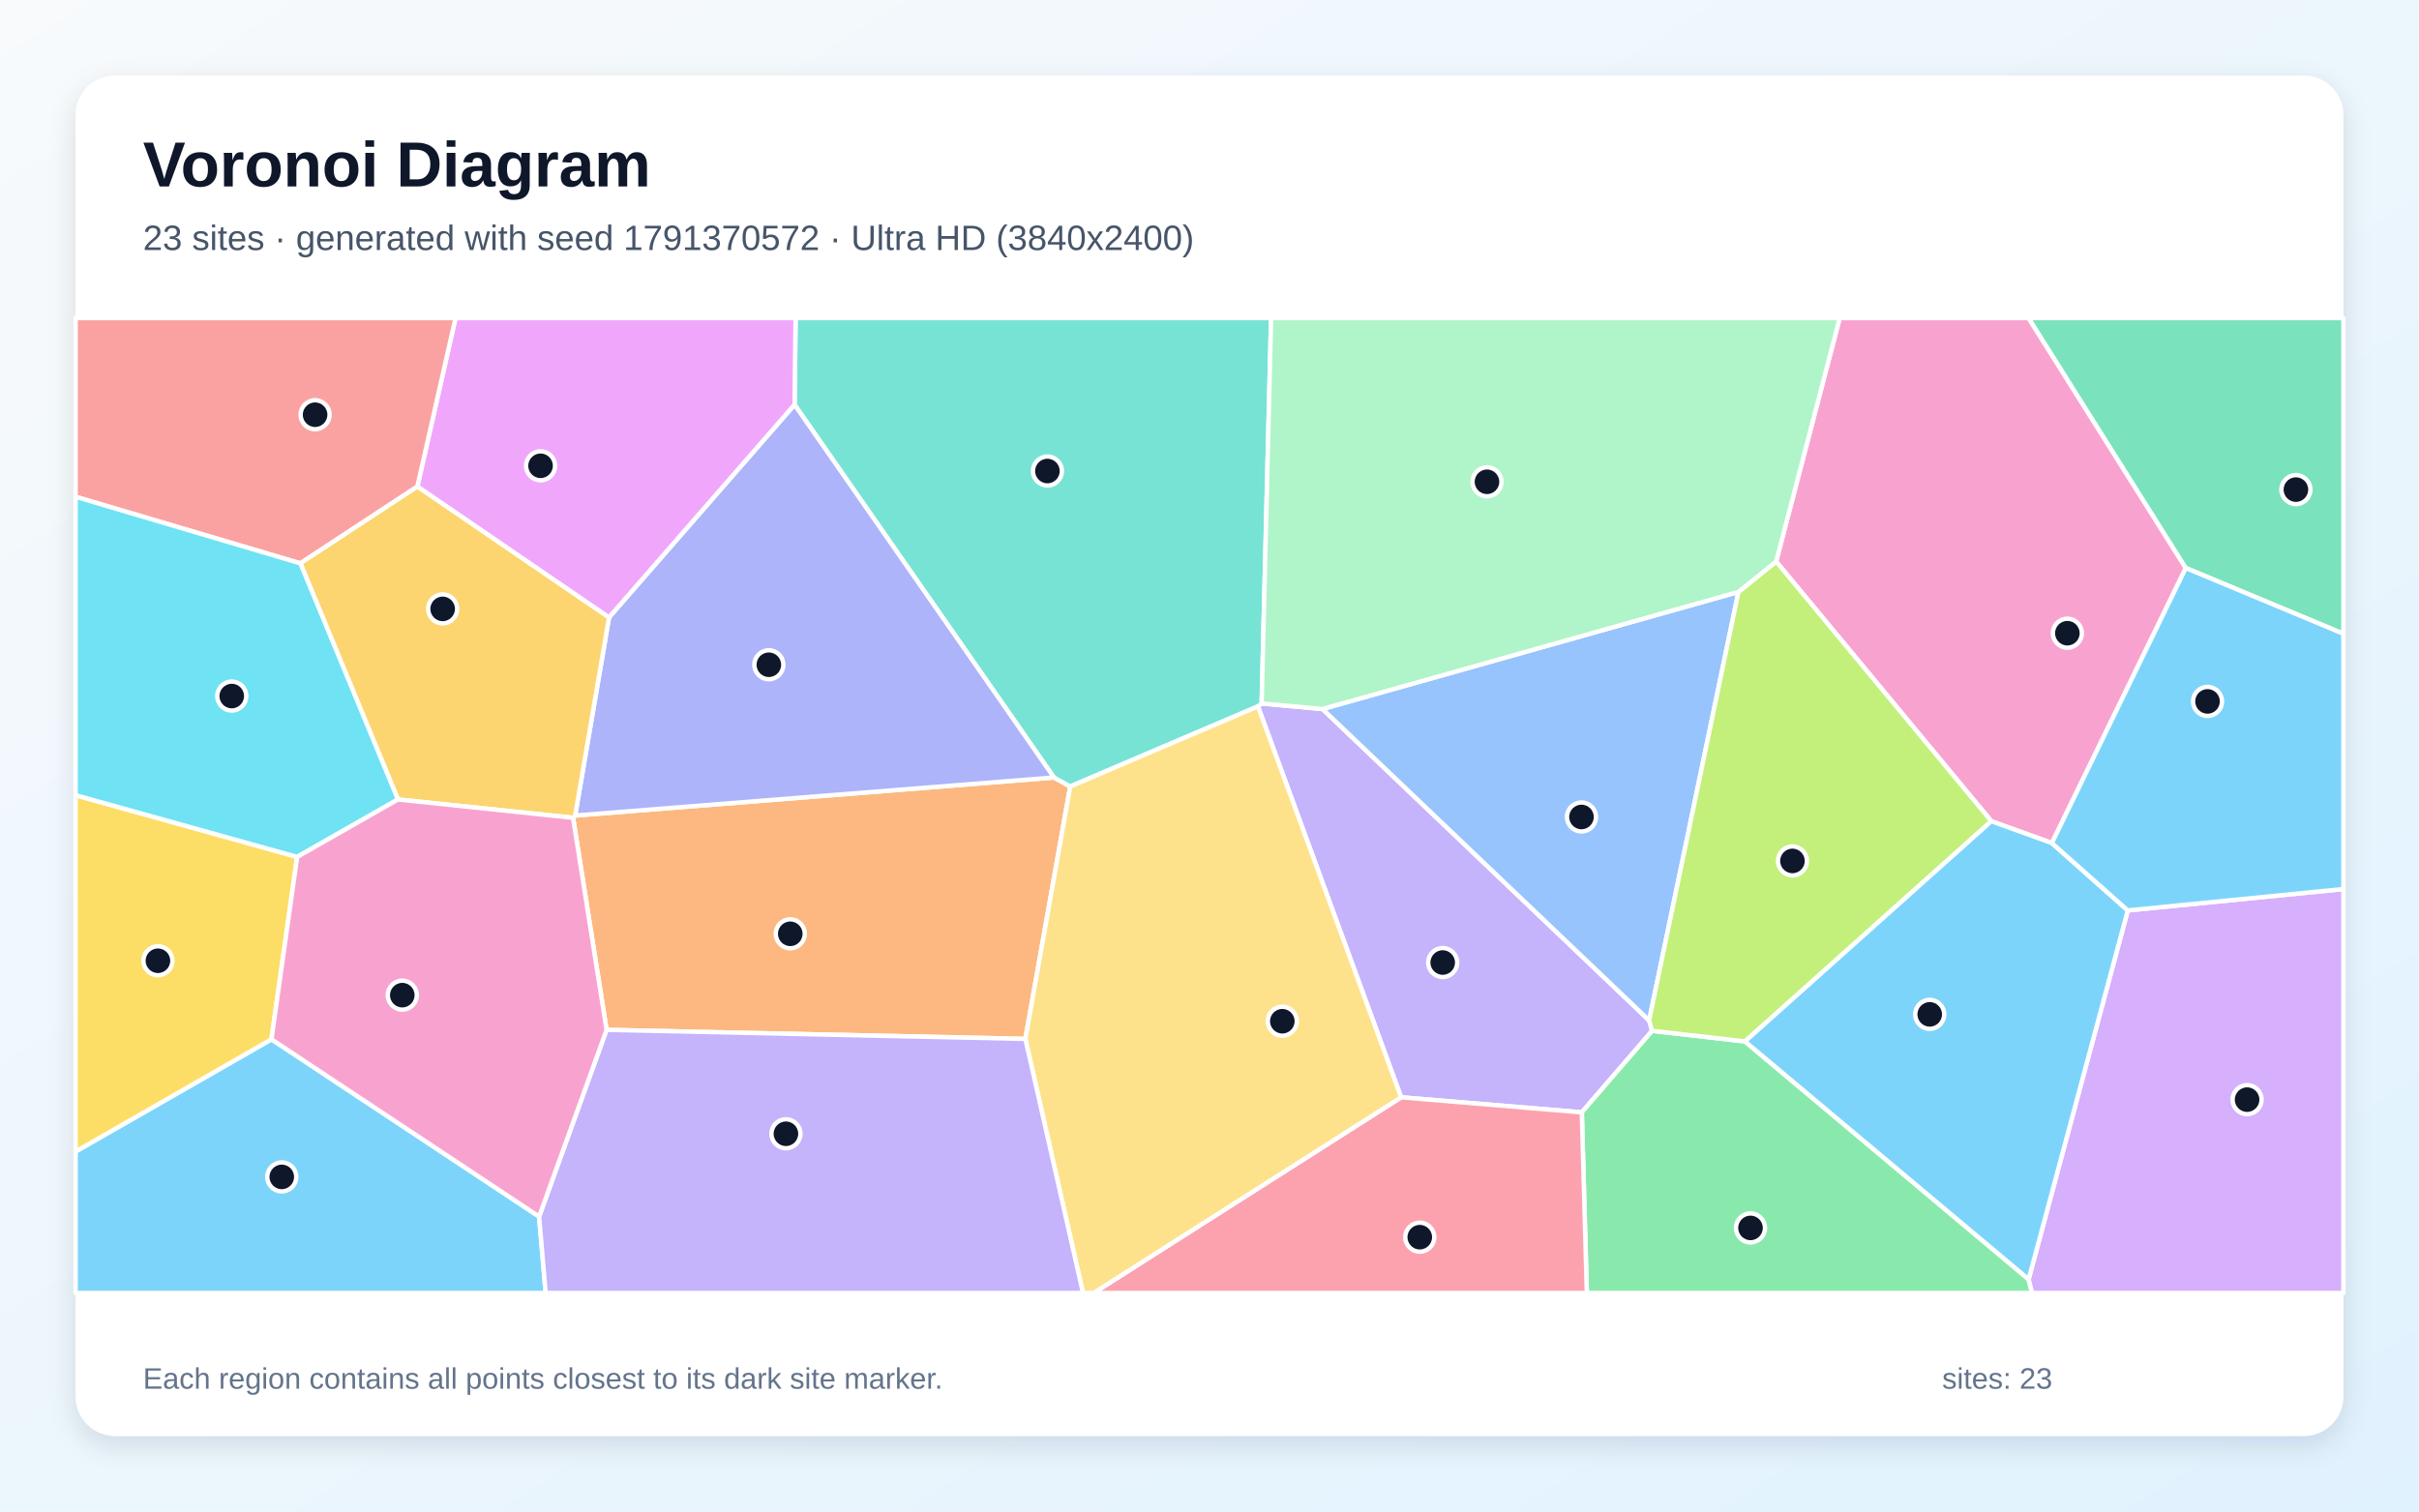
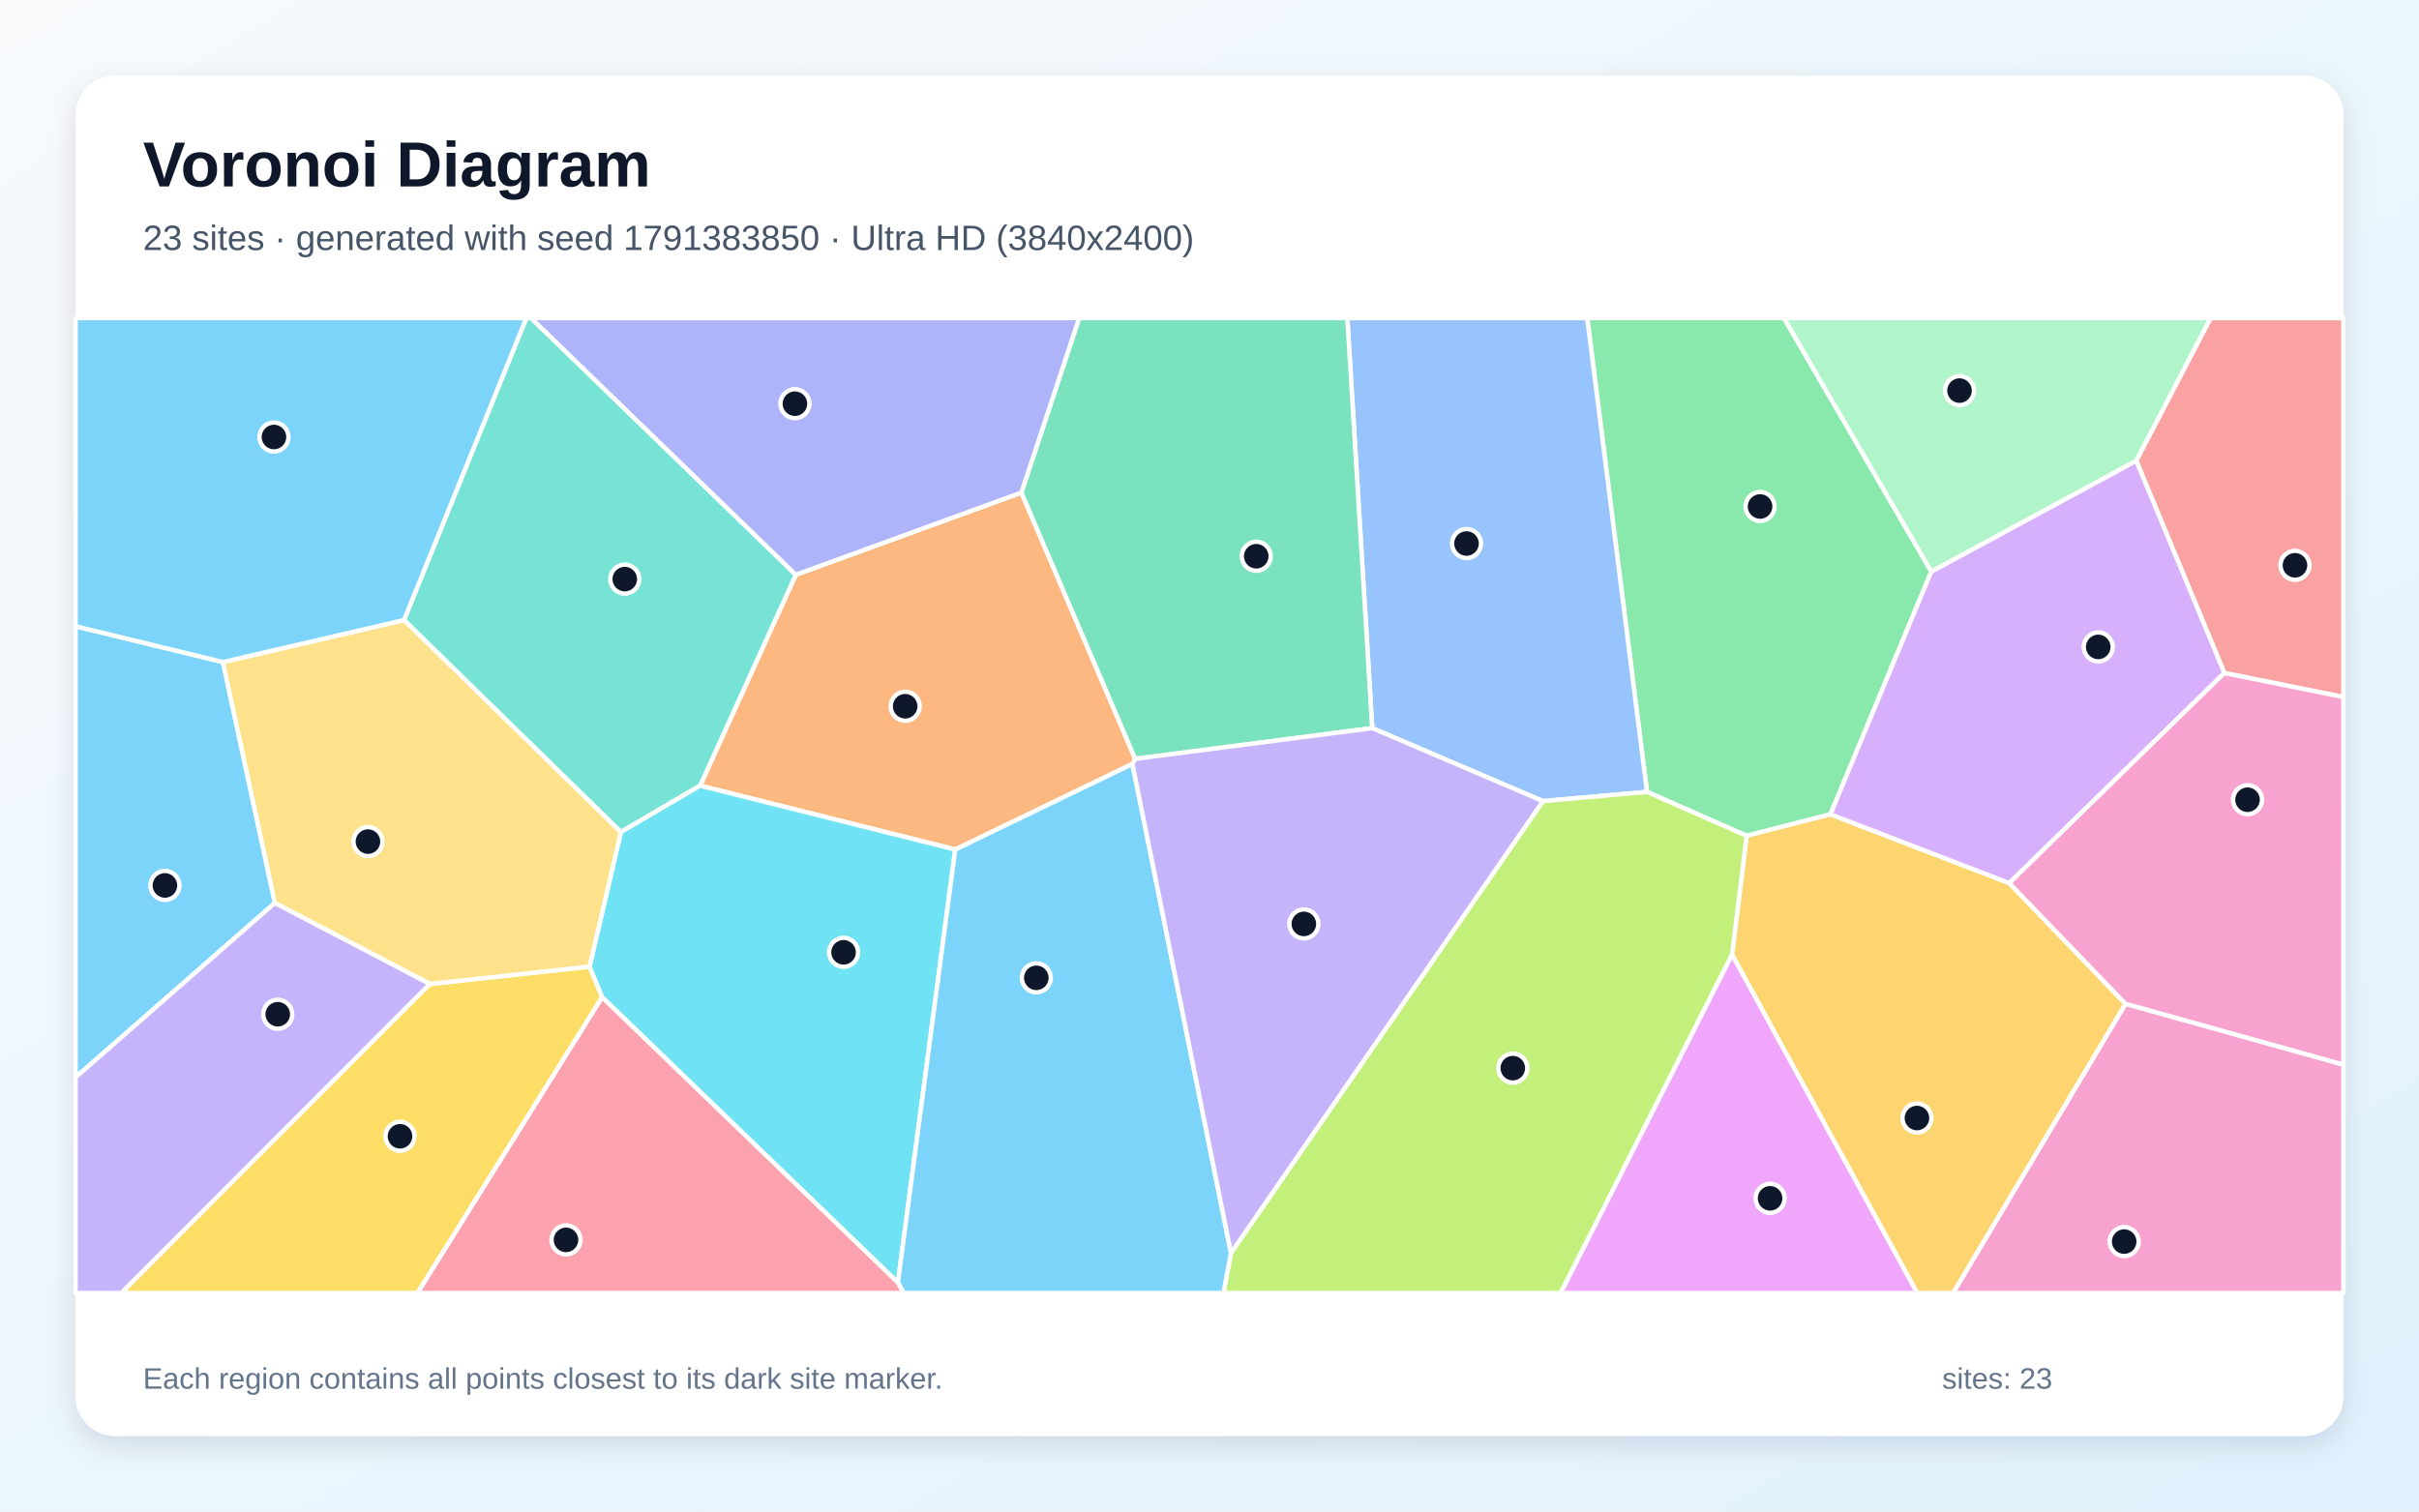
<svg xmlns="http://www.w3.org/2000/svg" width="3840" height="2400" viewBox="0 0 3840 2400" role="img" aria-labelledby="title description">
  <defs>
    <linearGradient id="background" x1="0" y1="0" x2="1" y2="1">
      <stop stop-color="#F8FAFC" />
      <stop offset="1" stop-color="#E0F2FE" />
    </linearGradient>
    <filter id="shadow" x="-5%" y="-5%" width="110%" height="110%">
      <feDropShadow dx="0" dy="15" stdDeviation="22" flood-color="#0F172A" flood-opacity=".12" />
    </filter>
  </defs>
  <rect width="3840" height="2400" fill="url(#background)" />
  <rect x="120" y="120" width="3600" height="2160" rx="63" fill="#FFFFFF" filter="url(#shadow)" />
  <g font-family="Arial, sans-serif">
    <text x="227" y="296" font-size="101" font-weight="700" fill="#0F172A">Voronoi Diagram</text>
-     <text x="227" y="397" font-size="56" fill="#475569">23 sites · generated with seed 1791370572 · Ultra HD (3840x2400)</text>
+     <text x="227" y="397" font-size="56" fill="#475569">23 sites · generated with seed 1791383850 · Ultra HD (3840x2400)</text>
  </g>
  <g stroke="#FFFFFF" stroke-width="7" stroke-linejoin="round">
-     <polygon points="120.0,1828.4 430.9,1650.2 855.8,1931.7 866.2,2053.0 120.0,2053.0" fill="#38BDF8" fill-opacity="0.65" />
-     <polygon points="2224.2,1742.3 1996.9,1121.6 2002.8,1116.9 2099.4,1125.8 2617.9,1620.2 2622.7,1636.7 2511.0,1766.2" fill="#A78BFA" fill-opacity="0.65" />
-     <polygon points="3257.2,1338.6 3161.1,1303.9 2819.5,891.6 2920.4,505.0 3220.3,505.0 3469.8,901.9" fill="#F472B6" fill-opacity="0.65" />
-     <polygon points="962.9,1635.2 909.7,1298.5 913.0,1294.9 1673.1,1234.5 1698.9,1248.8 1627.7,1649.6" fill="#FB923C" fill-opacity="0.65" />
-     <polygon points="471.7,1360.6 430.9,1650.2 120.0,1828.4 120.0,1262.6" fill="#FACC15" fill-opacity="0.65" />
-     <polygon points="2511.0,1766.2 2622.7,1636.7 2770.1,1653.6 3220.3,2031.3 3226.0,2053.0 2519.0,2053.0" fill="#4ADE80" fill-opacity="0.65" />
-     <polygon points="2002.8,1116.9 1996.9,1121.6 1698.9,1248.8 1673.1,1234.5 1261.4,642.7 1262.9,505.0 2017.8,505.0" fill="#2DD4BF" fill-opacity="0.65" />
-     <polygon points="2759.7,939.8 2617.9,1620.2 2099.4,1125.8" fill="#60A5FA" fill-opacity="0.65" />
-     <polygon points="1261.4,642.7 966.8,980.6 662.5,772.6 723.1,505.0 1262.9,505.0" fill="#E879F9" fill-opacity="0.65" />
-     <polygon points="3469.8,901.9 3220.3,505.0 3720.0,505.0 3720.0,1006.3" fill="#34D399" fill-opacity="0.65" />
-     <polygon points="662.5,772.6 476.8,894.5 120.0,788.8 120.0,505.0 723.1,505.0" fill="#F87171" fill-opacity="0.65" />
-     <polygon points="966.8,980.6 1261.4,642.7 1673.1,1234.5 913.0,1294.9" fill="#818CF8" fill-opacity="0.65" />
-     <polygon points="631.7,1269.4 476.8,894.5 662.5,772.6 966.8,980.6 913.0,1294.9 909.7,1298.5" fill="#FBBF24" fill-opacity="0.65" />
-     <polygon points="2770.1,1653.6 2622.7,1636.7 2617.9,1620.2 2759.7,939.8 2819.5,891.6 3161.1,1303.9" fill="#A3E635" fill-opacity="0.65" />
-     <polygon points="3220.3,2031.3 3377.7,1445.6 3720.0,1411.6 3720.0,2053.0 3226.0,2053.0" fill="#C084FC" fill-opacity="0.65" />
-     <polygon points="2224.2,1742.3 2511.0,1766.2 2519.0,2053.0 1736.0,2053.0" fill="#FB7185" fill-opacity="0.65" />
-     <polygon points="476.8,894.5 631.7,1269.4 471.7,1360.6 120.0,1262.6 120.0,788.8" fill="#22D3EE" fill-opacity="0.65" />
-     <polygon points="2819.5,891.6 2759.7,939.8 2099.4,1125.8 2002.8,1116.9 2017.8,505.0 2920.4,505.0" fill="#86EFAC" fill-opacity="0.65" />
-     <polygon points="1627.7,1649.6 1698.9,1248.8 1996.9,1121.6 2224.2,1742.3 1736.0,2053.0 1719.2,2053.0" fill="#FCD34D" fill-opacity="0.65" />
-     <polygon points="3377.7,1445.6 3220.3,2031.3 2770.1,1653.6 3161.1,1303.9 3257.2,1338.6" fill="#38BDF8" fill-opacity="0.65" />
-     <polygon points="3377.7,1445.6 3257.2,1338.6 3469.8,901.9 3720.0,1006.3 3720.0,1411.6" fill="#38BDF8" fill-opacity="0.65" />
-     <polygon points="855.8,1931.7 962.9,1635.2 1627.7,1649.6 1719.2,2053.0 866.2,2053.0" fill="#A78BFA" fill-opacity="0.65" />
-     <polygon points="631.7,1269.4 909.7,1298.5 962.9,1635.2 855.8,1931.7 430.9,1650.2 471.7,1360.6" fill="#F472B6" fill-opacity="0.65" />
+     <polygon points="353.9,1051.2 436.4,1433.6 120.0,1710.7 120.0,994.4" fill="#38BDF8" fill-opacity="0.65" />
+     <polygon points="120.0,1710.7 436.4,1433.6 682.7,1562.3 192.7,2053.0 120.0,2053.0" fill="#A78BFA" fill-opacity="0.65" />
+     <polygon points="3374.1,1593.8 3720.0,1690.4 3720.0,2053.0 3100.3,2053.0" fill="#F472B6" fill-opacity="0.65" />
+     <polygon points="1797.7,1213.0 1516.4,1348.9 1111.3,1247.5 1263.3,912.6 1621.4,782.1 1802.1,1204.9" fill="#FB923C" fill-opacity="0.65" />
+     <polygon points="682.7,1562.3 935.9,1534.8 956.0,1583.3 662.8,2053.0 192.7,2053.0" fill="#FACC15" fill-opacity="0.65" />
+     <polygon points="3065.8,907.5 2905.7,1293.0 2772.7,1327.1 2614.5,1257.4 2519.6,505.0 2831.9,505.0" fill="#4ADE80" fill-opacity="0.65" />
+     <polygon points="1263.3,912.6 1111.3,1247.5 985.6,1321.2 641.3,984.5 835.5,505.0 843.1,505.0" fill="#2DD4BF" fill-opacity="0.65" />
+     <polygon points="2449.3,1272.0 2178.3,1156.1 2138.8,505.0 2519.6,505.0 2614.5,1257.4" fill="#60A5FA" fill-opacity="0.65" />
+     <polygon points="2749.5,1515.4 3043.6,2053.0 2477.3,2053.0" fill="#E879F9" fill-opacity="0.65" />
+     <polygon points="1802.1,1204.9 1621.4,782.1 1713.1,505.0 2138.8,505.0 2178.3,1156.1" fill="#34D399" fill-opacity="0.65" />
+     <polygon points="3531.0,1068.6 3391.1,731.5 3509.1,505.0 3720.0,505.0 3720.0,1106.8" fill="#F87171" fill-opacity="0.65" />
+     <polygon points="1621.4,782.1 1263.3,912.6 843.1,505.0 1713.1,505.0" fill="#818CF8" fill-opacity="0.65" />
+     <polygon points="2749.5,1515.4 2772.7,1327.1 2905.7,1293.0 3189.6,1402.2 3374.1,1593.8 3100.3,2053.0 3043.6,2053.0" fill="#FBBF24" fill-opacity="0.65" />
+     <polygon points="1954.1,1989.4 2449.3,1272.0 2614.5,1257.4 2772.7,1327.1 2749.5,1515.4 2477.3,2053.0 1942.1,2053.0" fill="#A3E635" fill-opacity="0.65" />
+     <polygon points="3391.1,731.5 3531.0,1068.6 3189.6,1402.2 2905.7,1293.0 3065.8,907.5" fill="#C084FC" fill-opacity="0.65" />
+     <polygon points="956.0,1583.3 1425.4,2036.2 1434.7,2053.0 662.8,2053.0" fill="#FB7185" fill-opacity="0.65" />
+     <polygon points="1425.4,2036.2 956.0,1583.3 935.9,1534.8 985.6,1321.2 1111.3,1247.5 1516.4,1348.9" fill="#22D3EE" fill-opacity="0.65" />
+     <polygon points="3391.1,731.5 3065.8,907.5 2831.9,505.0 3509.1,505.0" fill="#86EFAC" fill-opacity="0.65" />
+     <polygon points="641.3,984.5 985.6,1321.2 935.9,1534.8 682.7,1562.3 436.4,1433.6 353.9,1051.2" fill="#FCD34D" fill-opacity="0.65" />
+     <polygon points="1425.4,2036.2 1516.4,1348.9 1797.7,1213.0 1954.1,1989.4 1942.1,2053.0 1434.7,2053.0" fill="#38BDF8" fill-opacity="0.65" />
+     <polygon points="641.3,984.5 353.9,1051.2 120.0,994.4 120.0,505.0 835.5,505.0" fill="#38BDF8" fill-opacity="0.65" />
+     <polygon points="1797.7,1213.0 1802.1,1204.9 2178.3,1156.1 2449.3,1272.0 1954.1,1989.4" fill="#A78BFA" fill-opacity="0.65" />
+     <polygon points="3374.1,1593.8 3189.6,1402.2 3531.0,1068.6 3720.0,1106.8 3720.0,1690.4" fill="#F472B6" fill-opacity="0.65" />
  </g>
  <g>
-     <circle cx="447.3" cy="1868.7" r="23" fill="#0F172A" stroke="#FFFFFF" stroke-width="7" />
-     <circle cx="2290.2" cy="1528.3" r="23" fill="#0F172A" stroke="#FFFFFF" stroke-width="7" />
-     <circle cx="3281.8" cy="1005.4" r="23" fill="#0F172A" stroke="#FFFFFF" stroke-width="7" />
-     <circle cx="1254.5" cy="1482.7" r="23" fill="#0F172A" stroke="#FFFFFF" stroke-width="7" />
-     <circle cx="250.7" cy="1525.5" r="23" fill="#0F172A" stroke="#FFFFFF" stroke-width="7" />
-     <circle cx="2778.8" cy="1949.7" r="23" fill="#0F172A" stroke="#FFFFFF" stroke-width="7" />
-     <circle cx="1662.7" cy="747.9" r="23" fill="#0F172A" stroke="#FFFFFF" stroke-width="7" />
-     <circle cx="2510.5" cy="1297.2" r="23" fill="#0F172A" stroke="#FFFFFF" stroke-width="7" />
-     <circle cx="858.1" cy="739.6" r="23" fill="#0F172A" stroke="#FFFFFF" stroke-width="7" />
-     <circle cx="3644.6" cy="777.4" r="23" fill="#0F172A" stroke="#FFFFFF" stroke-width="7" />
-     <circle cx="500.2" cy="658.5" r="23" fill="#0F172A" stroke="#FFFFFF" stroke-width="7" />
-     <circle cx="1220.5" cy="1055.5" r="23" fill="#0F172A" stroke="#FFFFFF" stroke-width="7" />
-     <circle cx="702.7" cy="966.8" r="23" fill="#0F172A" stroke="#FFFFFF" stroke-width="7" />
-     <circle cx="2845.4" cy="1367.0" r="23" fill="#0F172A" stroke="#FFFFFF" stroke-width="7" />
-     <circle cx="3567.1" cy="1746.0" r="23" fill="#0F172A" stroke="#FFFFFF" stroke-width="7" />
-     <circle cx="2253.8" cy="1964.4" r="23" fill="#0F172A" stroke="#FFFFFF" stroke-width="7" />
-     <circle cx="367.9" cy="1105.2" r="23" fill="#0F172A" stroke="#FFFFFF" stroke-width="7" />
-     <circle cx="2360.5" cy="765.0" r="23" fill="#0F172A" stroke="#FFFFFF" stroke-width="7" />
-     <circle cx="2035.6" cy="1621.5" r="23" fill="#0F172A" stroke="#FFFFFF" stroke-width="7" />
-     <circle cx="3063.3" cy="1610.6" r="23" fill="#0F172A" stroke="#FFFFFF" stroke-width="7" />
-     <circle cx="3504.3" cy="1113.7" r="23" fill="#0F172A" stroke="#FFFFFF" stroke-width="7" />
-     <circle cx="1247.6" cy="1800.2" r="23" fill="#0F172A" stroke="#FFFFFF" stroke-width="7" />
-     <circle cx="638.6" cy="1580.1" r="23" fill="#0F172A" stroke="#FFFFFF" stroke-width="7" />
+     <circle cx="261.8" cy="1405.9" r="23" fill="#0F172A" stroke="#FFFFFF" stroke-width="7" />
+     <circle cx="440.9" cy="1610.4" r="23" fill="#0F172A" stroke="#FFFFFF" stroke-width="7" />
+     <circle cx="3372.0" cy="1971.4" r="23" fill="#0F172A" stroke="#FFFFFF" stroke-width="7" />
+     <circle cx="1436.9" cy="1121.4" r="23" fill="#0F172A" stroke="#FFFFFF" stroke-width="7" />
+     <circle cx="635.0" cy="1804.2" r="23" fill="#0F172A" stroke="#FFFFFF" stroke-width="7" />
+     <circle cx="2794.0" cy="804.2" r="23" fill="#0F172A" stroke="#FFFFFF" stroke-width="7" />
+     <circle cx="991.8" cy="919.5" r="23" fill="#0F172A" stroke="#FFFFFF" stroke-width="7" />
+     <circle cx="2328.0" cy="863.0" r="23" fill="#0F172A" stroke="#FFFFFF" stroke-width="7" />
+     <circle cx="2809.9" cy="1902.7" r="23" fill="#0F172A" stroke="#FFFFFF" stroke-width="7" />
+     <circle cx="1994.2" cy="883.2" r="23" fill="#0F172A" stroke="#FFFFFF" stroke-width="7" />
+     <circle cx="3643.1" cy="897.6" r="23" fill="#0F172A" stroke="#FFFFFF" stroke-width="7" />
+     <circle cx="1261.9" cy="641.0" r="23" fill="#0F172A" stroke="#FFFFFF" stroke-width="7" />
+     <circle cx="3043.0" cy="1775.2" r="23" fill="#0F172A" stroke="#FFFFFF" stroke-width="7" />
+     <circle cx="2401.5" cy="1696.0" r="23" fill="#0F172A" stroke="#FFFFFF" stroke-width="7" />
+     <circle cx="3330.8" cy="1027.2" r="23" fill="#0F172A" stroke="#FFFFFF" stroke-width="7" />
+     <circle cx="898.5" cy="1968.7" r="23" fill="#0F172A" stroke="#FFFFFF" stroke-width="7" />
+     <circle cx="1339.1" cy="1512.1" r="23" fill="#0F172A" stroke="#FFFFFF" stroke-width="7" />
+     <circle cx="3110.6" cy="620.2" r="23" fill="#0F172A" stroke="#FFFFFF" stroke-width="7" />
+     <circle cx="584.1" cy="1336.3" r="23" fill="#0F172A" stroke="#FFFFFF" stroke-width="7" />
+     <circle cx="1645.1" cy="1552.6" r="23" fill="#0F172A" stroke="#FFFFFF" stroke-width="7" />
+     <circle cx="434.9" cy="693.9" r="23" fill="#0F172A" stroke="#FFFFFF" stroke-width="7" />
+     <circle cx="2069.8" cy="1467.0" r="23" fill="#0F172A" stroke="#FFFFFF" stroke-width="7" />
+     <circle cx="3567.8" cy="1269.8" r="23" fill="#0F172A" stroke="#FFFFFF" stroke-width="7" />
  </g>
  <g font-family="Arial, sans-serif" font-size="47" fill="#64748B">
    <text x="227" y="2205">Each region contains all points closest to its dark site marker.</text>
    <text x="3083" y="2205">sites: 23</text>
  </g>
</svg>
